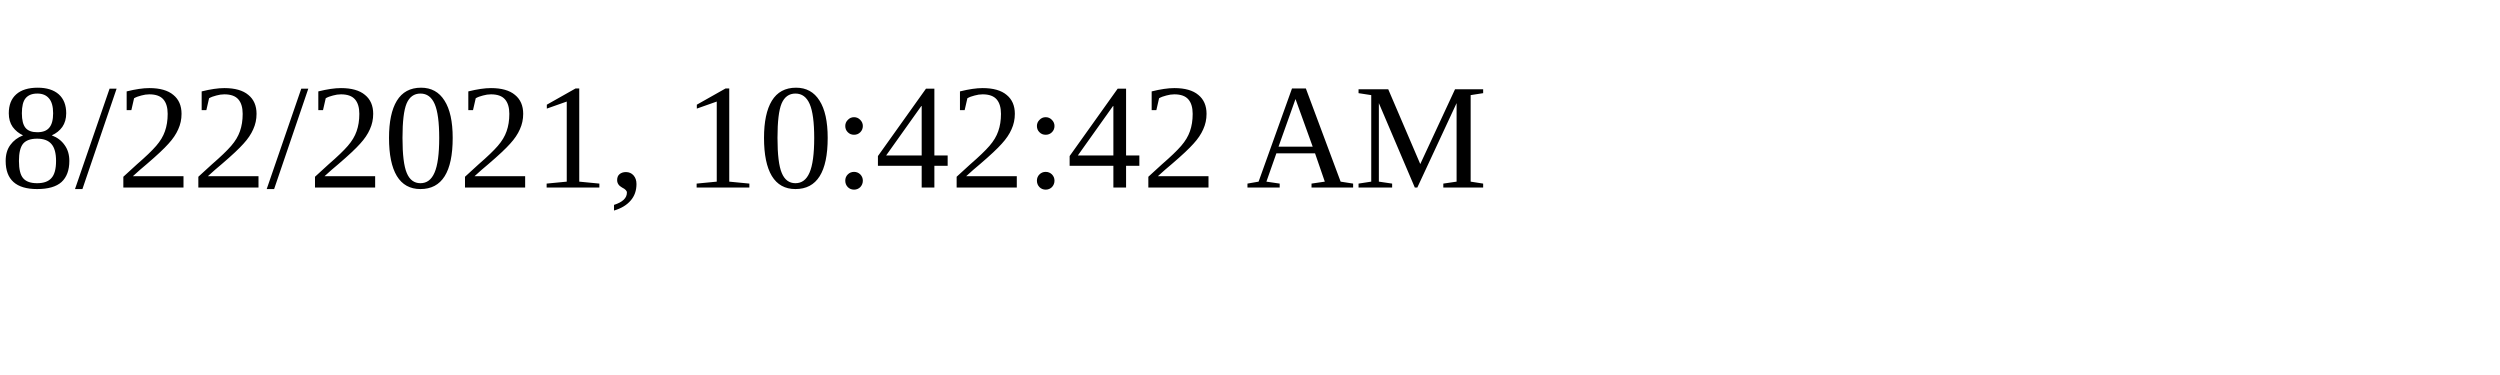
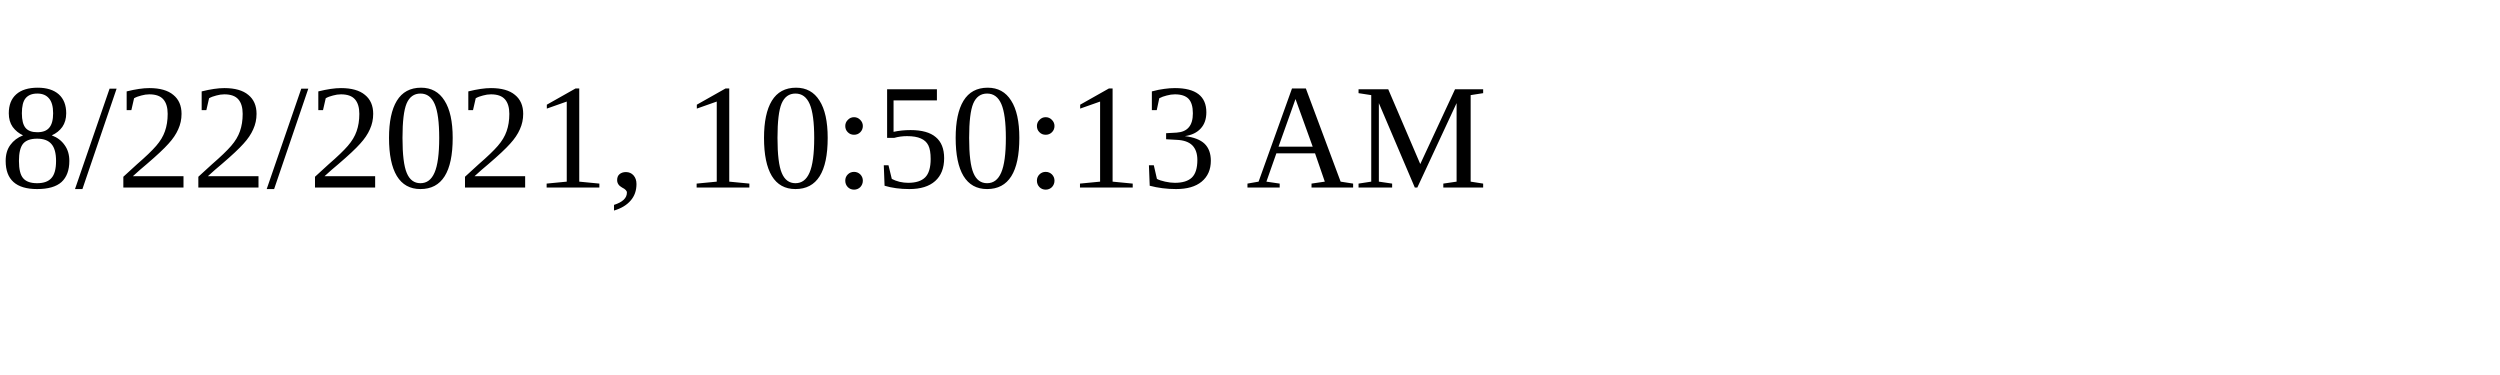
<svg xmlns="http://www.w3.org/2000/svg" height="30" width="200">
-   <text x="0" y="15">8/22/2021, 10:42:42 AM</text>
+   <text x="0" y="15">8/22/2021, 10:50:13 AM</text>
</svg>
